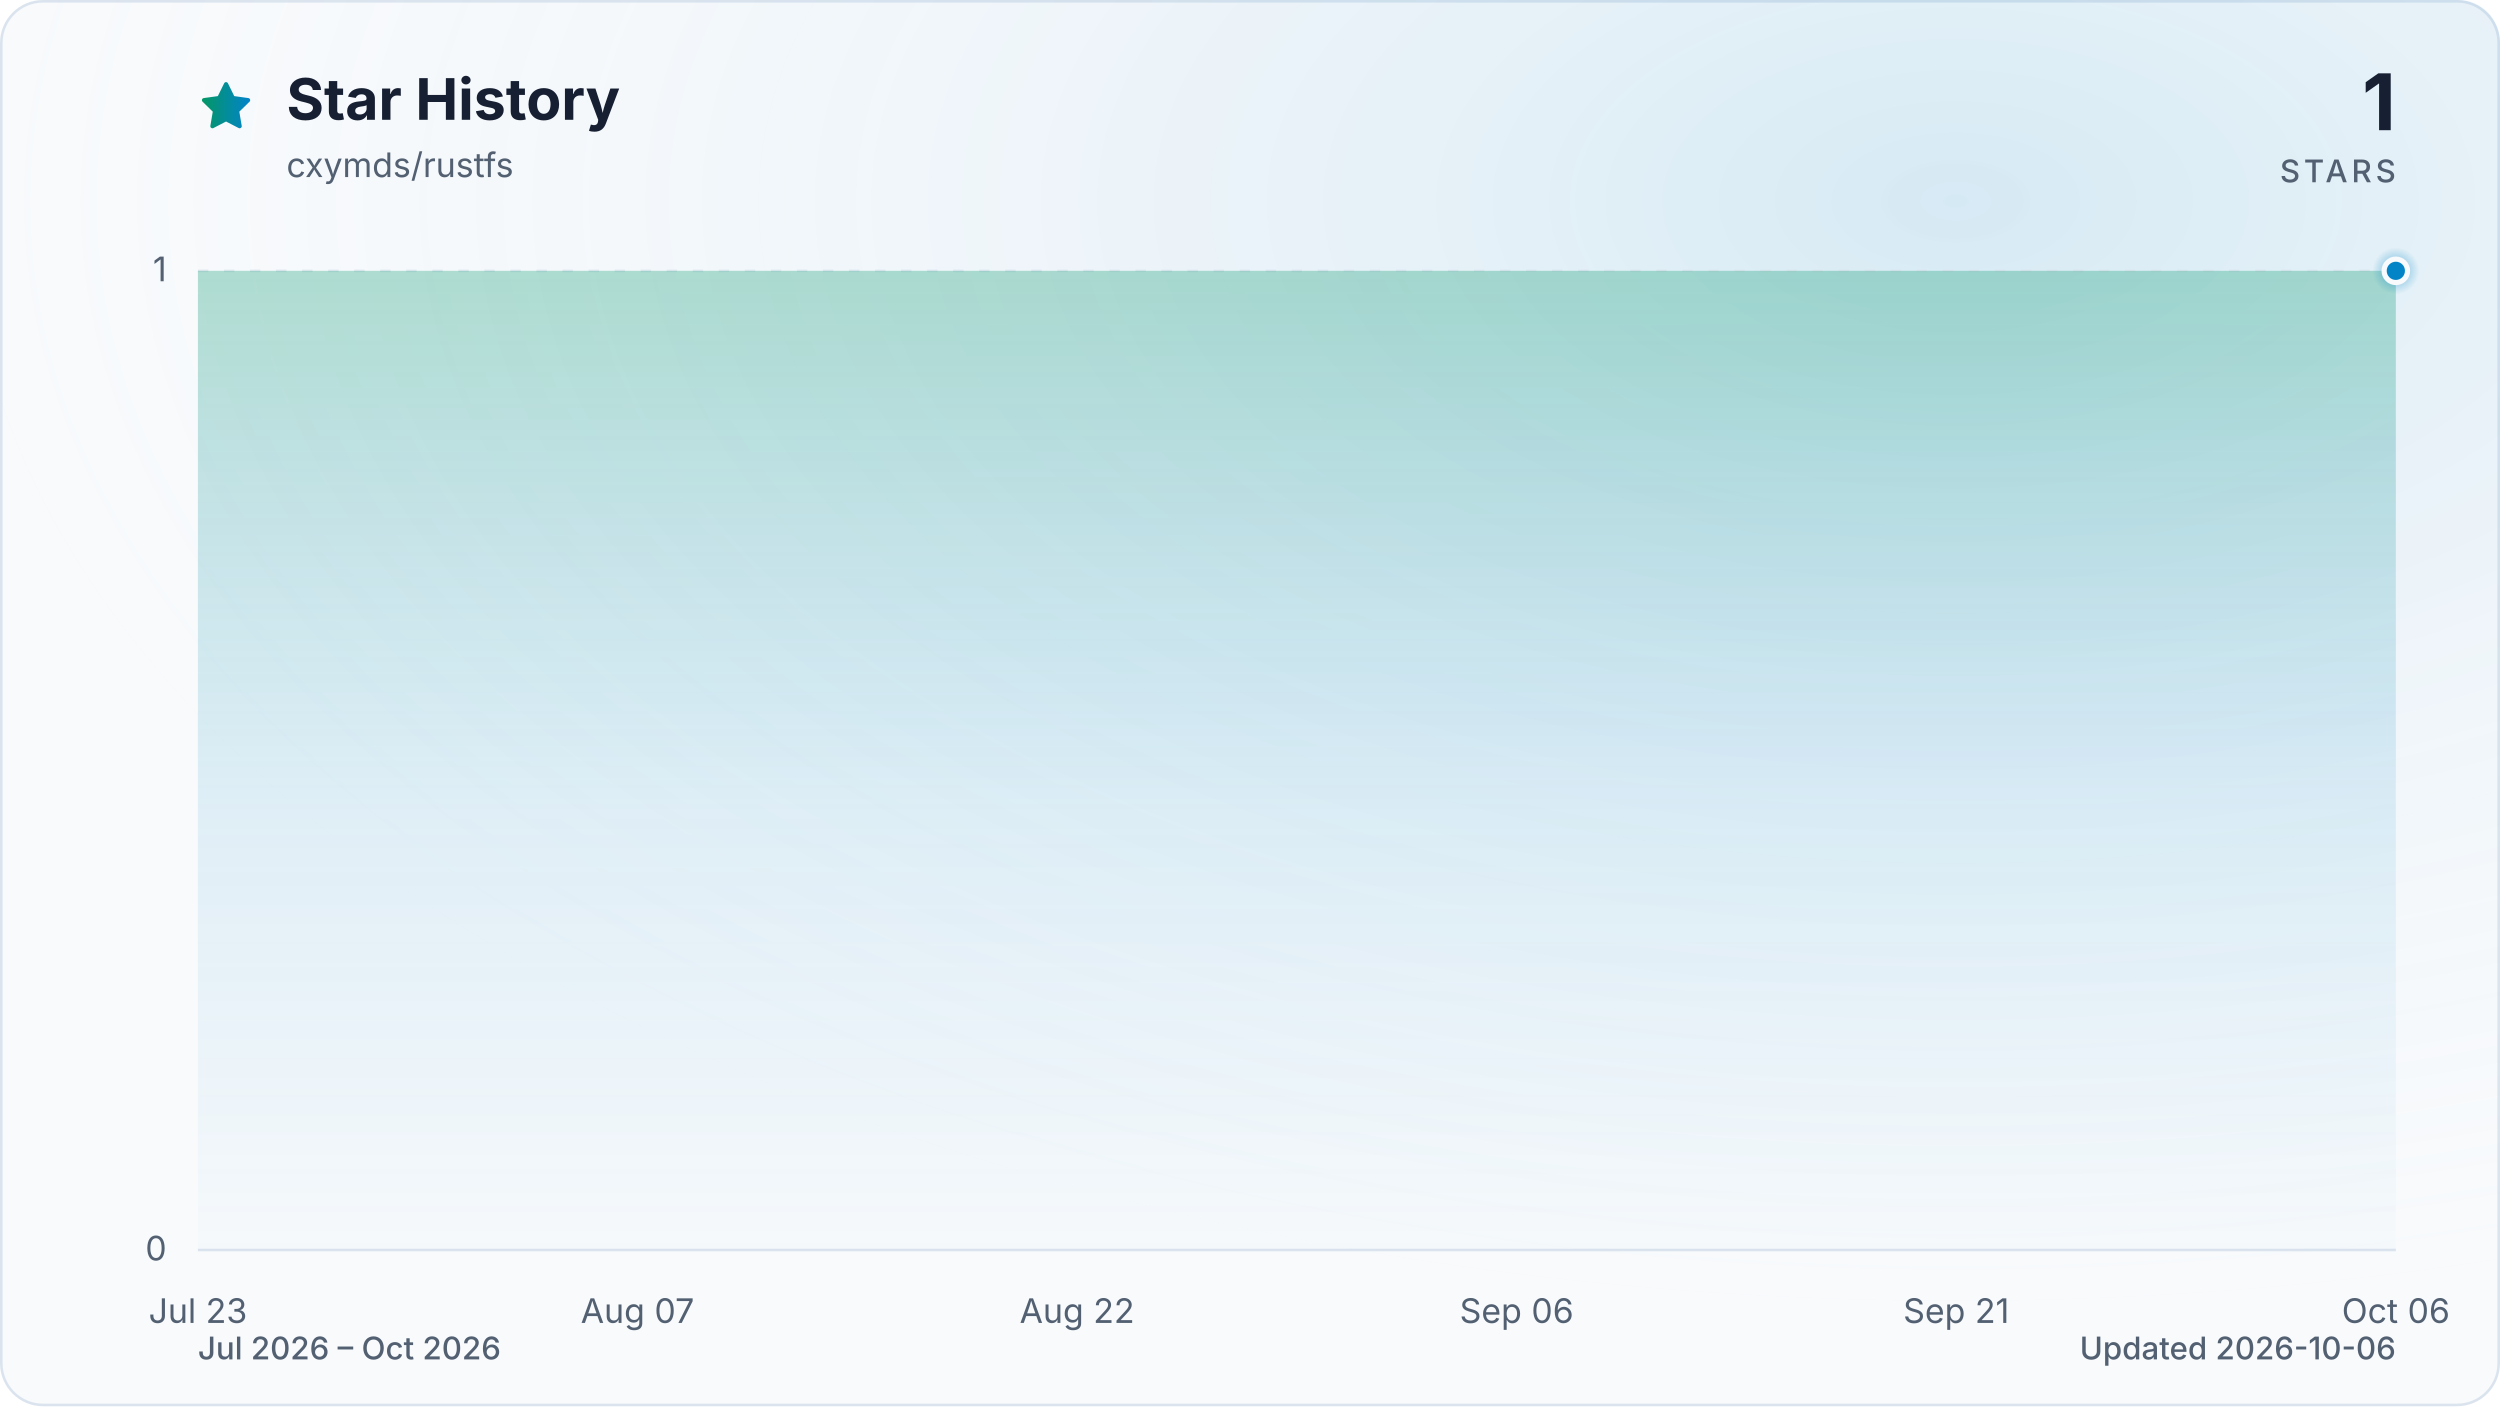
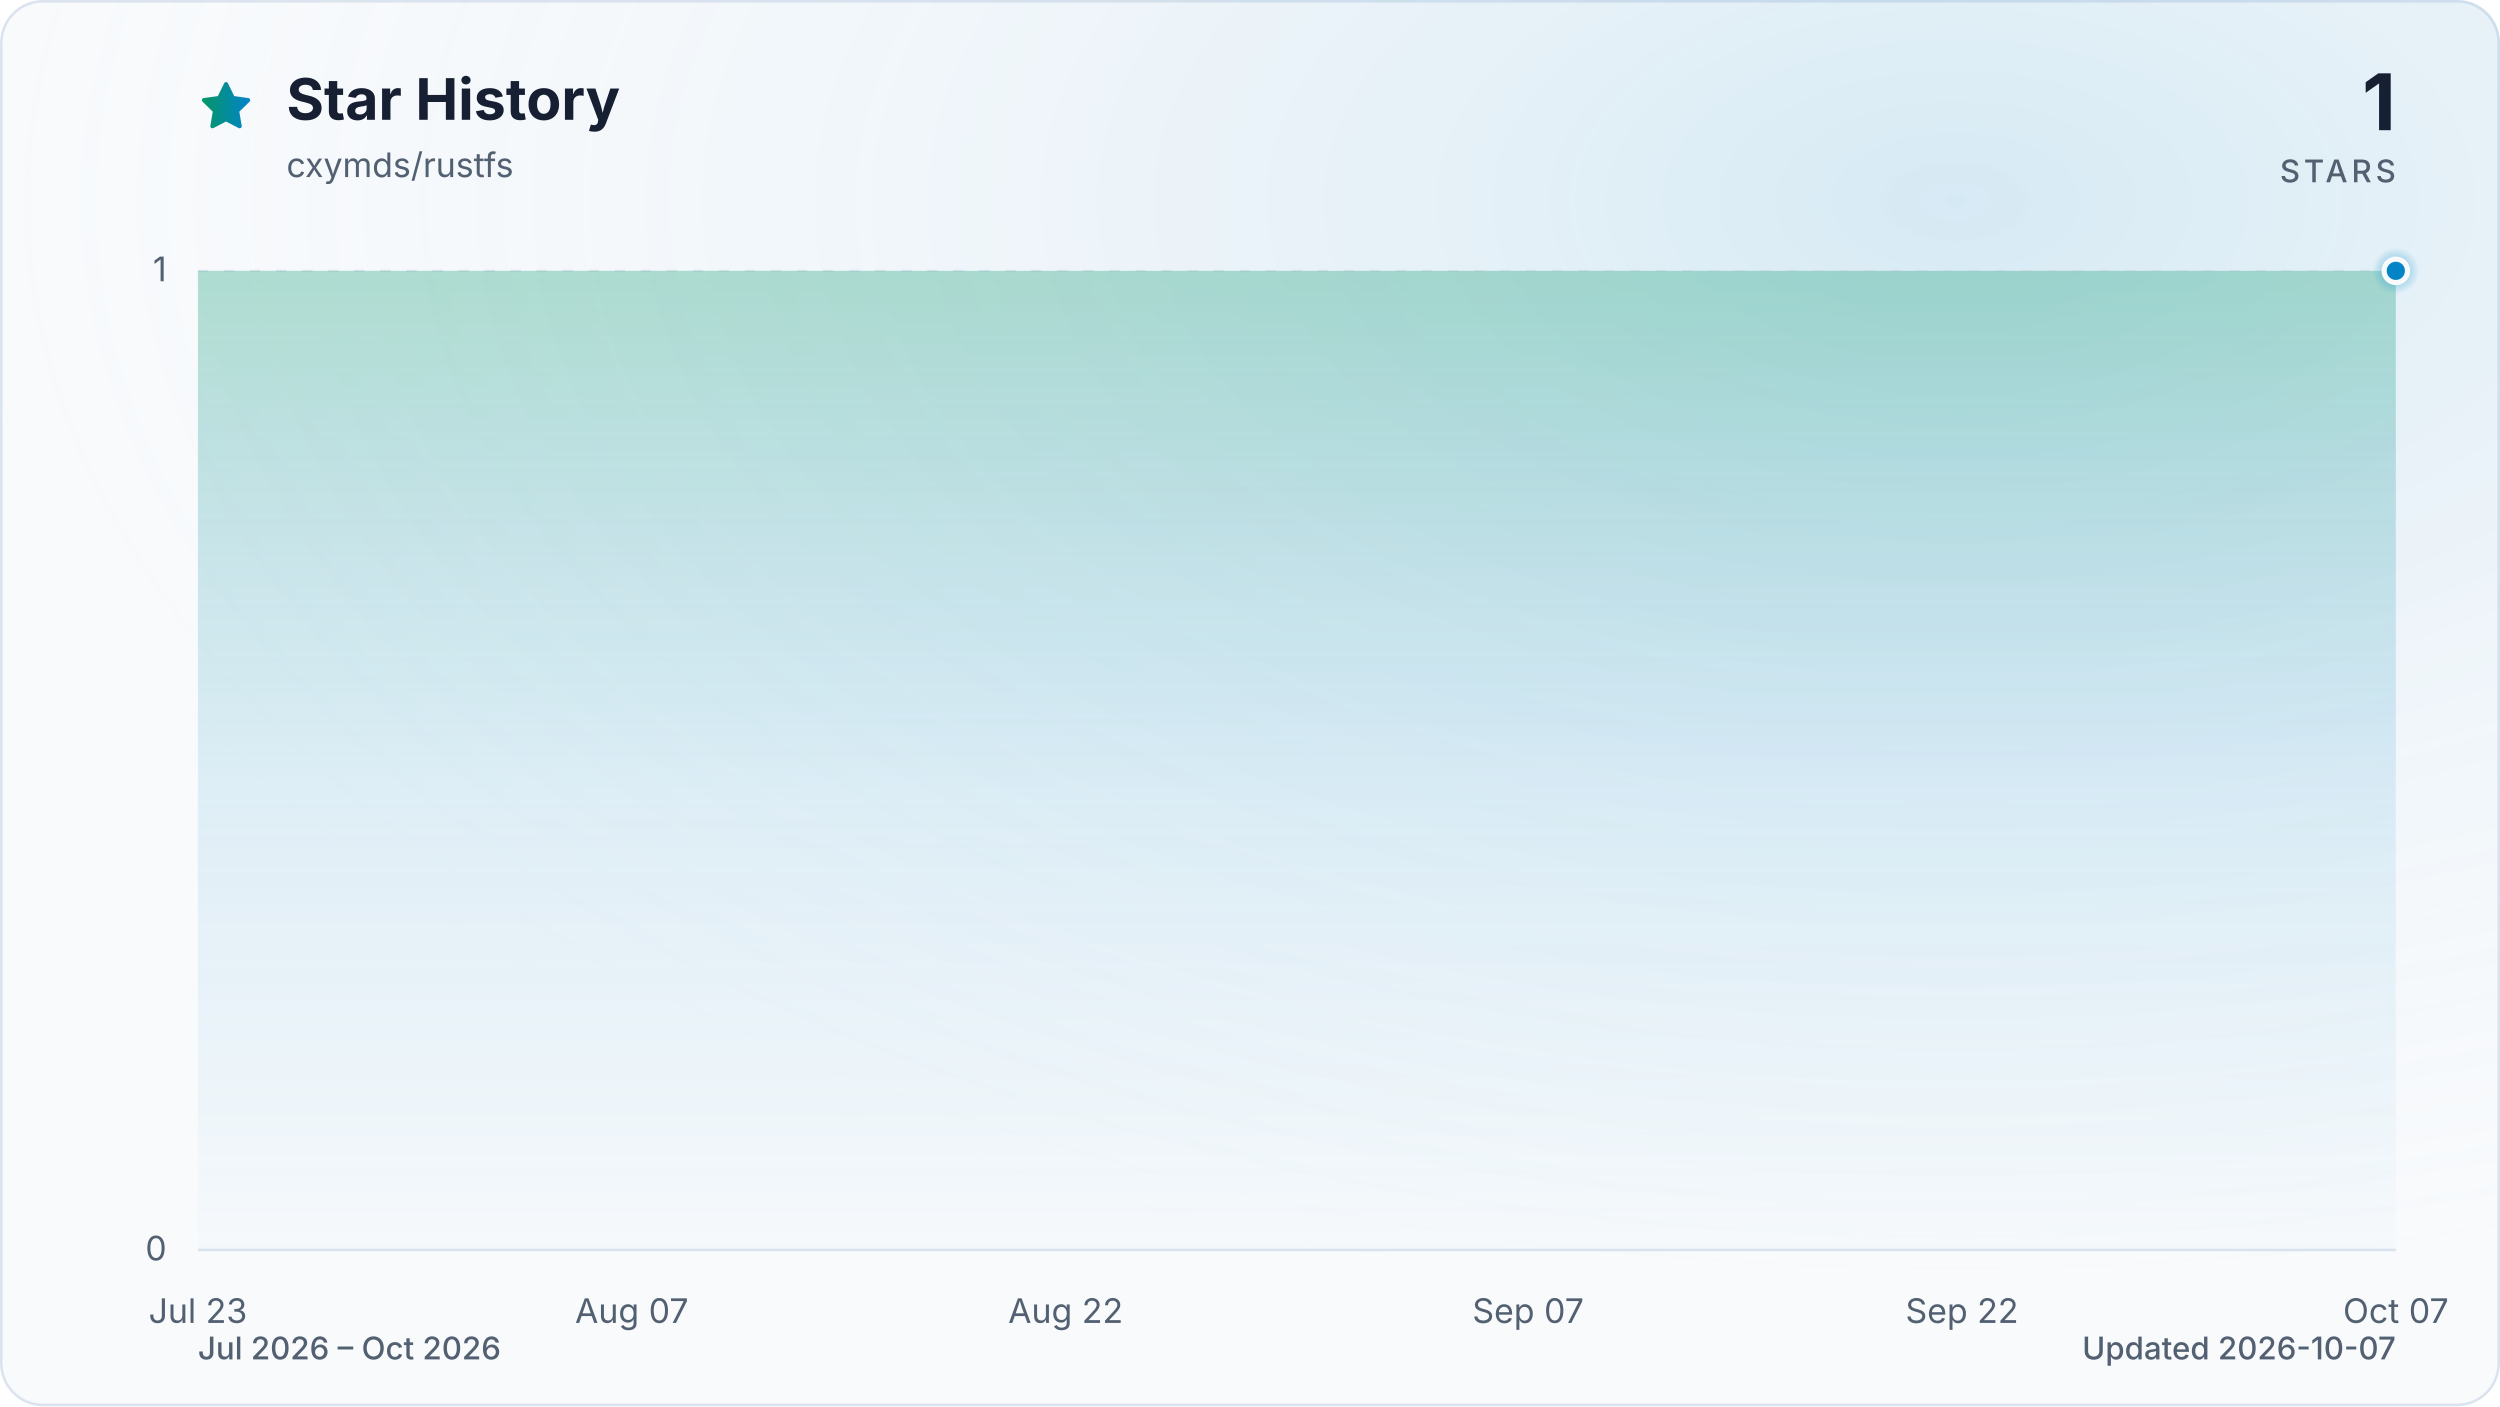
<svg xmlns="http://www.w3.org/2000/svg" viewBox="0 0 960 540" role="img" aria-labelledby="title description" data-style="gradient" data-variant="glow" data-animated="true">
  <defs>
    <linearGradient id="trend" x1="0" y1="0" x2="1" y2="0">
      <stop offset="0%" stop-color="#059669" />
      <stop offset="100%" stop-color="#0284c7" />
    </linearGradient>
    <linearGradient id="area" x1="0" y1="0" x2="0" y2="1">
      <stop offset="0%" stop-color="#059669" stop-opacity="0.30" />
      <stop offset="55%" stop-color="#0284c7" stop-opacity="0.10" />
      <stop offset="100%" stop-color="#0284c7" stop-opacity="0.01" />
    </linearGradient>
    <radialGradient id="marker-halo" cx="50%" cy="50%" r="50%">
      <stop offset="0%" stop-color="#0284c7" stop-opacity="0.55" />
      <stop offset="100%" stop-color="#0284c7" stop-opacity="0" />
    </radialGradient>
    <radialGradient id="surface-glow" cx="78%" cy="14%" r="80%">
      <stop offset="0%" stop-color="#0284c7" stop-opacity="0.14" />
      <stop offset="100%" stop-color="#f8fafc" stop-opacity="0" />
    </radialGradient>
    <filter id="trend-glow" x="-20%" y="-20%" width="140%" height="140%">
      <feGaussianBlur stdDeviation="7" />
    </filter>
  </defs>
  <style>
.trend-enter{transform-box:fill-box;transform-origin:center;animation:trend-enter 520ms cubic-bezier(0.16,1,0.3,1)}
.marker-enter{transform-box:fill-box;transform-origin:center;animation:marker-enter 320ms cubic-bezier(0.16,1,0.3,1) 200ms both}
.marker-pulse{transform-box:fill-box;transform-origin:center;animation:marker-pulse 2.6s ease-out infinite}
@keyframes trend-enter{from{opacity:.35;transform:translateY(10px)}to{opacity:1;transform:translateY(0)}}
@keyframes marker-enter{from{opacity:0;transform:scale(.4)}to{opacity:1;transform:scale(1)}}
@keyframes marker-pulse{0%{opacity:.5;transform:scale(.7)}70%,100%{opacity:0;transform:scale(2.1)}}
@media (prefers-reduced-motion:reduce){.trend-enter,.marker-enter,.marker-pulse{animation:none!important}}
@media (prefers-reduced-motion:reduce){.marker-pulse{opacity:0}}
</style>
  <rect x="0.5" y="0.5" width="959" height="539" fill="#f8fafc" stroke="#dbe4ee" stroke-width="1" rx="16" />
  <rect width="960" height="540" fill="url(#surface-glow)" rx="16" />
  <path d="M12 2.6l2.9 5.9 6.5.9-4.7 4.6 1.1 6.5-5.8-3-5.8 3 1.1-6.5-4.7-4.6 6.5-.9L12 2.6Z" transform="translate(76 30) scale(.9)" fill="url(#trend)" stroke="url(#trend)" stroke-width="1.8" stroke-linejoin="round" aria-hidden="true" />
  <text x="110" y="46" fill="#172033" font-family="ui-sans-serif, system-ui, -apple-system, BlinkMacSystemFont, 'Segoe UI', sans-serif" font-size="22" font-weight="700">Star History</text>
  <text x="110" y="68" fill="#526072" font-family="ui-sans-serif, system-ui, -apple-system, BlinkMacSystemFont, 'Segoe UI', sans-serif" font-size="13">cxymds/rustfs</text>
  <text x="920" y="50" fill="#172033" font-family="ui-sans-serif, system-ui, -apple-system, BlinkMacSystemFont, 'Segoe UI', sans-serif" font-size="30" font-weight="700" text-anchor="end">1</text>
  <text x="920" y="70" fill="#526072" font-family="ui-sans-serif, system-ui, -apple-system, BlinkMacSystemFont, 'Segoe UI', sans-serif" font-size="12" font-weight="500" letter-spacing="1.5" text-anchor="end">STARS</text>
  <line x1="76" y1="480.0" x2="920" y2="480.0" stroke="#dbe4ee" stroke-width="1" stroke-dasharray="0" opacity="1" />
  <text x="64" y="484.0" fill="#526072" font-family="ui-sans-serif, system-ui, -apple-system, BlinkMacSystemFont, 'Segoe UI', sans-serif" font-size="13" text-anchor="end">0</text>
  <line x1="76" y1="104.0" x2="920" y2="104.0" stroke="#dbe4ee" stroke-width="1" stroke-dasharray="4 6" opacity="0.7" />
  <text x="64" y="108.0" fill="#526072" font-family="ui-sans-serif, system-ui, -apple-system, BlinkMacSystemFont, 'Segoe UI', sans-serif" font-size="13" text-anchor="end">1</text>
  <text x="76.0" y="508" fill="#526072" font-family="ui-sans-serif, system-ui, -apple-system, BlinkMacSystemFont, 'Segoe UI', sans-serif" font-size="13" text-anchor="middle">Jul 23</text>
-   <text x="244.8" y="508" fill="#526072" font-family="ui-sans-serif, system-ui, -apple-system, BlinkMacSystemFont, 'Segoe UI', sans-serif" font-size="13" text-anchor="middle">Aug 07</text>
-   <text x="413.6" y="508" fill="#526072" font-family="ui-sans-serif, system-ui, -apple-system, BlinkMacSystemFont, 'Segoe UI', sans-serif" font-size="13" text-anchor="middle">Aug 22</text>
-   <text x="582.4" y="508" fill="#526072" font-family="ui-sans-serif, system-ui, -apple-system, BlinkMacSystemFont, 'Segoe UI', sans-serif" font-size="13" text-anchor="middle">Sep 06</text>
-   <text x="751.2" y="508" fill="#526072" font-family="ui-sans-serif, system-ui, -apple-system, BlinkMacSystemFont, 'Segoe UI', sans-serif" font-size="13" text-anchor="middle">Sep 21</text>
-   <text x="920.0" y="508" fill="#526072" font-family="ui-sans-serif, system-ui, -apple-system, BlinkMacSystemFont, 'Segoe UI', sans-serif" font-size="13" text-anchor="middle">Oct 06</text>
+   <text x="242.6" y="508" fill="#526072" font-family="ui-sans-serif, system-ui, -apple-system, BlinkMacSystemFont, 'Segoe UI', sans-serif" font-size="13" text-anchor="middle">Aug 07</text>
+   <text x="409.2" y="508" fill="#526072" font-family="ui-sans-serif, system-ui, -apple-system, BlinkMacSystemFont, 'Segoe UI', sans-serif" font-size="13" text-anchor="middle">Aug 22</text>
+   <text x="586.8" y="508" fill="#526072" font-family="ui-sans-serif, system-ui, -apple-system, BlinkMacSystemFont, 'Segoe UI', sans-serif" font-size="13" text-anchor="middle">Sep 07</text>
+   <text x="753.4" y="508" fill="#526072" font-family="ui-sans-serif, system-ui, -apple-system, BlinkMacSystemFont, 'Segoe UI', sans-serif" font-size="13" text-anchor="middle">Sep 22</text>
+   <text x="920.0" y="508" fill="#526072" font-family="ui-sans-serif, system-ui, -apple-system, BlinkMacSystemFont, 'Segoe UI', sans-serif" font-size="13" text-anchor="middle">Oct 07</text>
  <g class="trend-enter">
-     <path d="M 76.0 104.0 C 79.8 104.0, 83.5 104.0, 87.3 104.0 C 91.0 104.0, 94.8 104.0, 98.5 104.0 C 102.3 104.0, 106.0 104.0, 109.8 104.0 C 113.5 104.0, 117.3 104.0, 121.0 104.0 C 124.8 104.0, 128.5 104.0, 132.3 104.0 C 136.0 104.0, 139.8 104.0, 143.5 104.0 C 147.3 104.0, 151.0 104.0, 154.8 104.0 C 158.5 104.0, 162.3 104.0, 166.0 104.0 C 169.8 104.0, 173.5 104.0, 177.3 104.0 C 181.0 104.0, 184.8 104.0, 188.5 104.0 C 192.3 104.0, 196.0 104.0, 199.8 104.0 C 203.5 104.0, 207.3 104.0, 211.0 104.0 C 214.8 104.0, 218.5 104.0, 222.3 104.0 C 226.0 104.0, 229.8 104.0, 233.5 104.0 C 237.3 104.0, 241.0 104.0, 244.8 104.0 C 248.6 104.0, 252.3 104.0, 256.1 104.0 C 259.8 104.0, 263.6 104.0, 267.3 104.0 C 271.1 104.0, 274.8 104.0, 278.6 104.0 C 282.3 104.0, 286.1 104.0, 289.8 104.0 C 293.6 104.0, 297.3 104.0, 301.1 104.0 C 304.8 104.0, 308.6 104.0, 312.3 104.0 C 316.1 104.0, 319.8 104.0, 323.6 104.0 C 327.3 104.0, 331.1 104.0, 334.8 104.0 C 338.6 104.0, 342.3 104.0, 346.1 104.0 C 349.8 104.0, 353.6 104.0, 357.3 104.0 C 361.1 104.0, 364.8 104.0, 368.6 104.0 C 372.3 104.0, 376.1 104.0, 379.8 104.0 C 383.6 104.0, 387.3 104.0, 391.1 104.0 C 394.8 104.0, 398.6 104.0, 402.3 104.0 C 406.1 104.0, 409.8 104.0, 413.6 104.0 C 417.4 104.0, 421.1 104.0, 424.9 104.0 C 428.6 104.0, 432.4 104.0, 436.1 104.0 C 439.9 104.0, 443.6 104.0, 447.4 104.0 C 451.1 104.0, 454.9 104.0, 458.6 104.0 C 462.4 104.0, 466.1 104.0, 469.9 104.0 C 473.6 104.0, 477.4 104.0, 481.1 104.0 C 484.9 104.0, 488.6 104.0, 492.4 104.0 C 496.1 104.0, 499.9 104.0, 503.6 104.0 C 507.4 104.0, 511.1 104.0, 514.9 104.0 C 518.6 104.0, 522.4 104.0, 526.1 104.0 C 529.9 104.0, 533.6 104.0, 537.4 104.0 C 541.1 104.0, 544.9 104.0, 548.6 104.0 C 552.4 104.0, 556.1 104.0, 559.9 104.0 C 563.6 104.0, 567.4 104.0, 571.1 104.0 C 574.9 104.0, 578.6 104.0, 582.4 104.0 C 586.2 104.0, 589.9 104.0, 593.7 104.0 C 597.4 104.0, 601.2 104.0, 604.9 104.0 C 608.7 104.0, 612.4 104.0, 616.2 104.0 C 619.9 104.0, 623.7 104.0, 627.4 104.0 C 631.2 104.0, 634.9 104.0, 638.7 104.0 C 642.4 104.0, 646.2 104.0, 649.9 104.0 C 653.7 104.0, 657.4 104.0, 661.2 104.0 C 664.9 104.0, 668.7 104.0, 672.4 104.0 C 676.2 104.0, 679.9 104.0, 683.7 104.0 C 687.4 104.0, 691.2 104.0, 694.9 104.0 C 698.7 104.0, 702.4 104.0, 706.2 104.0 C 709.9 104.0, 713.7 104.0, 717.4 104.0 C 721.2 104.0, 724.9 104.0, 728.7 104.0 C 732.4 104.0, 736.2 104.0, 739.9 104.0 C 743.7 104.0, 747.4 104.0, 751.2 104.0 C 755.0 104.0, 758.7 104.0, 762.5 104.0 C 766.2 104.0, 770.0 104.0, 773.7 104.0 C 777.5 104.0, 781.2 104.0, 785.0 104.0 C 788.7 104.0, 792.5 104.0, 796.2 104.0 C 800.0 104.0, 803.7 104.0, 807.5 104.0 C 811.2 104.0, 815.0 104.0, 818.7 104.0 C 822.5 104.0, 826.2 104.0, 830.0 104.0 C 833.7 104.0, 837.5 104.0, 841.2 104.0 C 845.0 104.0, 848.7 104.0, 852.5 104.0 C 856.2 104.0, 860.0 104.0, 863.7 104.0 C 867.5 104.0, 871.2 104.0, 875.0 104.0 C 878.7 104.0, 882.5 104.0, 886.2 104.0 C 890.0 104.0, 893.7 104.0, 897.5 104.0 C 901.2 104.0, 905.0 104.0, 908.7 104.0 C 912.5 104.0, 916.2 104.0, 920.0 104.0 L 920.0 480.0 L 76.0 480.0 Z" fill="url(#area)" />
-     <path d="M 76.0 104.0 C 79.8 104.0, 83.5 104.0, 87.3 104.0 C 91.0 104.0, 94.8 104.0, 98.5 104.0 C 102.3 104.0, 106.0 104.0, 109.8 104.0 C 113.5 104.0, 117.3 104.0, 121.0 104.0 C 124.8 104.0, 128.5 104.0, 132.3 104.0 C 136.0 104.0, 139.8 104.0, 143.5 104.0 C 147.3 104.0, 151.0 104.0, 154.8 104.0 C 158.5 104.0, 162.3 104.0, 166.0 104.0 C 169.8 104.0, 173.5 104.0, 177.3 104.0 C 181.0 104.0, 184.8 104.0, 188.5 104.0 C 192.3 104.0, 196.0 104.0, 199.8 104.0 C 203.5 104.0, 207.3 104.0, 211.0 104.0 C 214.8 104.0, 218.5 104.0, 222.3 104.0 C 226.0 104.0, 229.8 104.0, 233.5 104.0 C 237.3 104.0, 241.0 104.0, 244.8 104.0 C 248.6 104.0, 252.3 104.0, 256.1 104.0 C 259.8 104.0, 263.6 104.0, 267.3 104.0 C 271.1 104.0, 274.8 104.0, 278.6 104.0 C 282.3 104.0, 286.1 104.0, 289.8 104.0 C 293.6 104.0, 297.3 104.0, 301.1 104.0 C 304.8 104.0, 308.6 104.0, 312.3 104.0 C 316.1 104.0, 319.8 104.0, 323.6 104.0 C 327.3 104.0, 331.1 104.0, 334.8 104.0 C 338.6 104.0, 342.3 104.0, 346.1 104.0 C 349.8 104.0, 353.6 104.0, 357.3 104.0 C 361.1 104.0, 364.8 104.0, 368.6 104.0 C 372.3 104.0, 376.1 104.0, 379.8 104.0 C 383.6 104.0, 387.3 104.0, 391.1 104.0 C 394.8 104.0, 398.6 104.0, 402.3 104.0 C 406.1 104.0, 409.8 104.0, 413.6 104.0 C 417.4 104.0, 421.1 104.0, 424.9 104.0 C 428.6 104.0, 432.4 104.0, 436.1 104.0 C 439.9 104.0, 443.6 104.0, 447.4 104.0 C 451.1 104.0, 454.9 104.0, 458.6 104.0 C 462.4 104.0, 466.1 104.0, 469.9 104.0 C 473.6 104.0, 477.4 104.0, 481.1 104.0 C 484.9 104.0, 488.6 104.0, 492.4 104.0 C 496.1 104.0, 499.9 104.0, 503.6 104.0 C 507.4 104.0, 511.1 104.0, 514.9 104.0 C 518.6 104.0, 522.4 104.0, 526.1 104.0 C 529.9 104.0, 533.6 104.0, 537.4 104.0 C 541.1 104.0, 544.9 104.0, 548.6 104.0 C 552.4 104.0, 556.1 104.0, 559.9 104.0 C 563.6 104.0, 567.4 104.0, 571.1 104.0 C 574.9 104.0, 578.6 104.0, 582.4 104.0 C 586.2 104.0, 589.9 104.0, 593.7 104.0 C 597.4 104.0, 601.2 104.0, 604.9 104.0 C 608.7 104.0, 612.4 104.0, 616.2 104.0 C 619.9 104.0, 623.7 104.0, 627.4 104.0 C 631.2 104.0, 634.9 104.0, 638.7 104.0 C 642.4 104.0, 646.2 104.0, 649.9 104.0 C 653.7 104.0, 657.4 104.0, 661.2 104.0 C 664.9 104.0, 668.7 104.0, 672.4 104.0 C 676.2 104.0, 679.9 104.0, 683.7 104.0 C 687.4 104.0, 691.2 104.0, 694.9 104.0 C 698.7 104.0, 702.4 104.0, 706.2 104.0 C 709.9 104.0, 713.7 104.0, 717.4 104.0 C 721.2 104.0, 724.9 104.0, 728.7 104.0 C 732.4 104.0, 736.2 104.0, 739.9 104.0 C 743.7 104.0, 747.4 104.0, 751.2 104.0 C 755.0 104.0, 758.7 104.0, 762.5 104.0 C 766.2 104.0, 770.0 104.0, 773.7 104.0 C 777.5 104.0, 781.2 104.0, 785.0 104.0 C 788.7 104.0, 792.5 104.0, 796.2 104.0 C 800.0 104.0, 803.7 104.0, 807.5 104.0 C 811.2 104.0, 815.0 104.0, 818.7 104.0 C 822.5 104.0, 826.2 104.0, 830.0 104.0 C 833.7 104.0, 837.5 104.0, 841.2 104.0 C 845.0 104.0, 848.7 104.0, 852.5 104.0 C 856.2 104.0, 860.0 104.0, 863.7 104.0 C 867.5 104.0, 871.2 104.0, 875.0 104.0 C 878.7 104.0, 882.5 104.0, 886.2 104.0 C 890.0 104.0, 893.7 104.0, 897.5 104.0 C 901.2 104.0, 905.0 104.0, 908.7 104.0 C 912.5 104.0, 916.2 104.0, 920.0 104.0" fill="none" stroke="url(#trend)" stroke-width="12" stroke-linecap="round" stroke-linejoin="round" opacity="0.16" filter="url(#trend-glow)" />
-     <path d="M 76.0 104.0 C 79.8 104.0, 83.5 104.0, 87.3 104.0 C 91.0 104.0, 94.8 104.0, 98.5 104.0 C 102.3 104.0, 106.0 104.0, 109.8 104.0 C 113.5 104.0, 117.3 104.0, 121.0 104.0 C 124.8 104.0, 128.5 104.0, 132.3 104.0 C 136.0 104.0, 139.8 104.0, 143.5 104.0 C 147.3 104.0, 151.0 104.0, 154.8 104.0 C 158.5 104.0, 162.3 104.0, 166.0 104.0 C 169.8 104.0, 173.5 104.0, 177.3 104.0 C 181.0 104.0, 184.8 104.0, 188.5 104.0 C 192.3 104.0, 196.0 104.0, 199.8 104.0 C 203.5 104.0, 207.3 104.0, 211.0 104.0 C 214.8 104.0, 218.5 104.0, 222.3 104.0 C 226.0 104.0, 229.8 104.0, 233.5 104.0 C 237.3 104.0, 241.0 104.0, 244.8 104.0 C 248.6 104.0, 252.3 104.0, 256.1 104.0 C 259.8 104.0, 263.6 104.0, 267.3 104.0 C 271.1 104.0, 274.8 104.0, 278.6 104.0 C 282.3 104.0, 286.1 104.0, 289.8 104.0 C 293.6 104.0, 297.3 104.0, 301.1 104.0 C 304.8 104.0, 308.6 104.0, 312.3 104.0 C 316.1 104.0, 319.8 104.0, 323.6 104.0 C 327.3 104.0, 331.1 104.0, 334.8 104.0 C 338.6 104.0, 342.3 104.0, 346.1 104.0 C 349.8 104.0, 353.6 104.0, 357.3 104.0 C 361.1 104.0, 364.8 104.0, 368.6 104.0 C 372.3 104.0, 376.1 104.0, 379.8 104.0 C 383.6 104.0, 387.3 104.0, 391.1 104.0 C 394.8 104.0, 398.6 104.0, 402.3 104.0 C 406.1 104.0, 409.8 104.0, 413.6 104.0 C 417.4 104.0, 421.1 104.0, 424.9 104.0 C 428.6 104.0, 432.4 104.0, 436.1 104.0 C 439.9 104.0, 443.6 104.0, 447.4 104.0 C 451.1 104.0, 454.9 104.0, 458.6 104.0 C 462.4 104.0, 466.1 104.0, 469.9 104.0 C 473.6 104.0, 477.4 104.0, 481.1 104.0 C 484.9 104.0, 488.6 104.0, 492.4 104.0 C 496.1 104.0, 499.9 104.0, 503.6 104.0 C 507.4 104.0, 511.1 104.0, 514.9 104.0 C 518.6 104.0, 522.4 104.0, 526.1 104.0 C 529.9 104.0, 533.6 104.0, 537.4 104.0 C 541.1 104.0, 544.9 104.0, 548.6 104.0 C 552.4 104.0, 556.1 104.0, 559.9 104.0 C 563.6 104.0, 567.4 104.0, 571.1 104.0 C 574.9 104.0, 578.6 104.0, 582.4 104.0 C 586.2 104.0, 589.9 104.0, 593.7 104.0 C 597.4 104.0, 601.2 104.0, 604.9 104.0 C 608.7 104.0, 612.4 104.0, 616.2 104.0 C 619.9 104.0, 623.7 104.0, 627.4 104.0 C 631.2 104.0, 634.9 104.0, 638.7 104.0 C 642.4 104.0, 646.2 104.0, 649.9 104.0 C 653.7 104.0, 657.4 104.0, 661.2 104.0 C 664.9 104.0, 668.7 104.0, 672.4 104.0 C 676.2 104.0, 679.9 104.0, 683.7 104.0 C 687.4 104.0, 691.2 104.0, 694.9 104.0 C 698.7 104.0, 702.4 104.0, 706.2 104.0 C 709.9 104.0, 713.7 104.0, 717.4 104.0 C 721.2 104.0, 724.9 104.0, 728.7 104.0 C 732.4 104.0, 736.2 104.0, 739.9 104.0 C 743.7 104.0, 747.4 104.0, 751.2 104.0 C 755.0 104.0, 758.7 104.0, 762.5 104.0 C 766.2 104.0, 770.0 104.0, 773.7 104.0 C 777.5 104.0, 781.2 104.0, 785.0 104.0 C 788.7 104.0, 792.5 104.0, 796.2 104.0 C 800.0 104.0, 803.7 104.0, 807.5 104.0 C 811.2 104.0, 815.0 104.0, 818.7 104.0 C 822.5 104.0, 826.2 104.0, 830.0 104.0 C 833.7 104.0, 837.5 104.0, 841.2 104.0 C 845.0 104.0, 848.7 104.0, 852.5 104.0 C 856.2 104.0, 860.0 104.0, 863.7 104.0 C 867.5 104.0, 871.2 104.0, 875.0 104.0 C 878.7 104.0, 882.5 104.0, 886.2 104.0 C 890.0 104.0, 893.7 104.0, 897.5 104.0 C 901.2 104.0, 905.0 104.0, 908.7 104.0 C 912.5 104.0, 916.2 104.0, 920.0 104.0" fill="none" stroke="url(#trend)" stroke-width="3" stroke-linecap="round" stroke-linejoin="round" />
+     <path d="M 76.0 104.0 C 79.7 104.0, 83.4 104.0, 87.1 104.0 C 90.8 104.0, 94.5 104.0, 98.2 104.0 C 101.9 104.0, 105.6 104.0, 109.3 104.0 C 113.0 104.0, 116.7 104.0, 120.4 104.0 C 124.1 104.0, 127.8 104.0, 131.5 104.0 C 135.2 104.0, 138.9 104.0, 142.6 104.0 C 146.3 104.0, 150.0 104.0, 153.7 104.0 C 157.4 104.0, 161.1 104.0, 164.8 104.0 C 168.5 104.0, 172.2 104.0, 175.9 104.0 C 179.6 104.0, 183.4 104.0, 187.1 104.0 C 190.8 104.0, 194.5 104.0, 198.2 104.0 C 201.9 104.0, 205.6 104.0, 209.3 104.0 C 213.0 104.0, 216.7 104.0, 220.4 104.0 C 224.1 104.0, 227.8 104.0, 231.5 104.0 C 235.2 104.0, 238.9 104.0, 242.6 104.0 C 246.3 104.0, 250.0 104.0, 253.7 104.0 C 257.4 104.0, 261.1 104.0, 264.8 104.0 C 268.5 104.0, 272.2 104.0, 275.9 104.0 C 279.6 104.0, 283.3 104.0, 287.0 104.0 C 290.7 104.0, 294.4 104.0, 298.1 104.0 C 301.8 104.0, 305.5 104.0, 309.2 104.0 C 312.9 104.0, 316.6 104.0, 320.3 104.0 C 324.0 104.0, 327.7 104.0, 331.4 104.0 C 335.1 104.0, 338.8 104.0, 342.5 104.0 C 346.2 104.0, 349.9 104.0, 353.6 104.0 C 357.3 104.0, 361.0 104.0, 364.7 104.0 C 368.4 104.0, 372.1 104.0, 375.8 104.0 C 379.5 104.0, 383.2 104.0, 386.9 104.0 C 390.6 104.0, 394.4 104.0, 398.1 104.0 C 401.8 104.0, 405.5 104.0, 409.2 104.0 C 412.9 104.0, 416.6 104.0, 420.3 104.0 C 424.0 104.0, 427.7 104.0, 431.4 104.0 C 435.1 104.0, 438.8 104.0, 442.5 104.0 C 446.2 104.0, 449.9 104.0, 453.6 104.0 C 457.3 104.0, 461.0 104.0, 464.7 104.0 C 468.4 104.0, 472.1 104.0, 475.8 104.0 C 479.5 104.0, 483.2 104.0, 486.9 104.0 C 490.6 104.0, 494.3 104.0, 498.0 104.0 C 501.7 104.0, 505.4 104.0, 509.1 104.0 C 512.8 104.0, 516.5 104.0, 520.2 104.0 C 523.9 104.0, 527.6 104.0, 531.3 104.0 C 535.0 104.0, 538.7 104.0, 542.4 104.0 C 546.1 104.0, 549.8 104.0, 553.5 104.0 C 557.2 104.0, 560.9 104.0, 564.6 104.0 C 568.3 104.0, 572.0 104.0, 575.7 104.0 C 579.4 104.0, 583.1 104.0, 586.8 104.0 C 590.5 104.0, 594.2 104.0, 597.9 104.0 C 601.6 104.0, 605.4 104.0, 609.1 104.0 C 612.8 104.0, 616.5 104.0, 620.2 104.0 C 623.9 104.0, 627.6 104.0, 631.3 104.0 C 635.0 104.0, 638.7 104.0, 642.4 104.0 C 646.1 104.0, 649.8 104.0, 653.5 104.0 C 657.2 104.0, 660.9 104.0, 664.6 104.0 C 668.3 104.0, 672.0 104.0, 675.7 104.0 C 679.4 104.0, 683.1 104.0, 686.8 104.0 C 690.5 104.0, 694.2 104.0, 697.9 104.0 C 701.6 104.0, 705.3 104.0, 709.0 104.0 C 712.7 104.0, 716.4 104.0, 720.1 104.0 C 723.8 104.0, 727.5 104.0, 731.2 104.0 C 734.9 104.0, 738.6 104.0, 742.3 104.0 C 746.0 104.0, 749.7 104.0, 753.4 104.0 C 757.1 104.0, 760.8 104.0, 764.5 104.0 C 768.2 104.0, 771.9 104.0, 775.6 104.0 C 779.3 104.0, 783.0 104.0, 786.7 104.0 C 790.4 104.0, 794.1 104.0, 797.8 104.0 C 801.5 104.0, 805.2 104.0, 808.9 104.0 C 812.6 104.0, 816.4 104.0, 820.1 104.0 C 823.8 104.0, 827.5 104.0, 831.2 104.0 C 834.9 104.0, 838.6 104.0, 842.3 104.0 C 846.0 104.0, 849.7 104.0, 853.4 104.0 C 857.1 104.0, 860.8 104.0, 864.5 104.0 C 868.2 104.0, 871.9 104.0, 875.6 104.0 C 879.3 104.0, 883.0 104.0, 886.7 104.0 C 890.4 104.0, 894.1 104.0, 897.8 104.0 C 901.5 104.0, 905.2 104.0, 908.9 104.0 C 912.6 104.0, 916.3 104.0, 920.0 104.0 L 920.0 480.0 L 76.0 480.0 Z" fill="url(#area)" />
+     <path d="M 76.0 104.0 C 79.7 104.0, 83.4 104.0, 87.1 104.0 C 90.8 104.0, 94.5 104.0, 98.2 104.0 C 101.9 104.0, 105.6 104.0, 109.3 104.0 C 113.0 104.0, 116.7 104.0, 120.4 104.0 C 124.1 104.0, 127.8 104.0, 131.5 104.0 C 135.2 104.0, 138.9 104.0, 142.6 104.0 C 146.3 104.0, 150.0 104.0, 153.7 104.0 C 157.4 104.0, 161.1 104.0, 164.8 104.0 C 168.5 104.0, 172.2 104.0, 175.9 104.0 C 179.6 104.0, 183.4 104.0, 187.1 104.0 C 190.8 104.0, 194.5 104.0, 198.2 104.0 C 201.9 104.0, 205.6 104.0, 209.3 104.0 C 213.0 104.0, 216.7 104.0, 220.4 104.0 C 224.1 104.0, 227.8 104.0, 231.5 104.0 C 235.2 104.0, 238.9 104.0, 242.6 104.0 C 246.3 104.0, 250.0 104.0, 253.7 104.0 C 257.4 104.0, 261.1 104.0, 264.8 104.0 C 268.5 104.0, 272.2 104.0, 275.9 104.0 C 279.6 104.0, 283.3 104.0, 287.0 104.0 C 290.7 104.0, 294.4 104.0, 298.1 104.0 C 301.8 104.0, 305.5 104.0, 309.2 104.0 C 312.9 104.0, 316.6 104.0, 320.3 104.0 C 324.0 104.0, 327.7 104.0, 331.4 104.0 C 335.1 104.0, 338.8 104.0, 342.5 104.0 C 346.2 104.0, 349.9 104.0, 353.6 104.0 C 357.3 104.0, 361.0 104.0, 364.7 104.0 C 368.4 104.0, 372.1 104.0, 375.8 104.0 C 379.5 104.0, 383.2 104.0, 386.9 104.0 C 390.6 104.0, 394.4 104.0, 398.1 104.0 C 401.8 104.0, 405.5 104.0, 409.2 104.0 C 412.9 104.0, 416.6 104.0, 420.3 104.0 C 424.0 104.0, 427.7 104.0, 431.4 104.0 C 435.1 104.0, 438.8 104.0, 442.5 104.0 C 446.2 104.0, 449.9 104.0, 453.6 104.0 C 457.3 104.0, 461.0 104.0, 464.7 104.0 C 468.4 104.0, 472.1 104.0, 475.8 104.0 C 479.5 104.0, 483.2 104.0, 486.9 104.0 C 490.6 104.0, 494.3 104.0, 498.0 104.0 C 501.7 104.0, 505.4 104.0, 509.1 104.0 C 512.8 104.0, 516.5 104.0, 520.2 104.0 C 523.9 104.0, 527.6 104.0, 531.3 104.0 C 535.0 104.0, 538.7 104.0, 542.4 104.0 C 546.1 104.0, 549.8 104.0, 553.5 104.0 C 557.2 104.0, 560.9 104.0, 564.6 104.0 C 568.3 104.0, 572.0 104.0, 575.7 104.0 C 579.4 104.0, 583.1 104.0, 586.8 104.0 C 590.5 104.0, 594.2 104.0, 597.9 104.0 C 601.6 104.0, 605.4 104.0, 609.1 104.0 C 612.8 104.0, 616.5 104.0, 620.2 104.0 C 623.9 104.0, 627.6 104.0, 631.3 104.0 C 635.0 104.0, 638.7 104.0, 642.4 104.0 C 646.1 104.0, 649.8 104.0, 653.5 104.0 C 657.2 104.0, 660.9 104.0, 664.6 104.0 C 668.3 104.0, 672.0 104.0, 675.7 104.0 C 679.4 104.0, 683.1 104.0, 686.8 104.0 C 690.5 104.0, 694.2 104.0, 697.9 104.0 C 701.6 104.0, 705.3 104.0, 709.0 104.0 C 712.7 104.0, 716.4 104.0, 720.1 104.0 C 723.8 104.0, 727.5 104.0, 731.2 104.0 C 734.9 104.0, 738.6 104.0, 742.3 104.0 C 746.0 104.0, 749.7 104.0, 753.4 104.0 C 757.1 104.0, 760.8 104.0, 764.5 104.0 C 768.2 104.0, 771.9 104.0, 775.6 104.0 C 779.3 104.0, 783.0 104.0, 786.7 104.0 C 790.4 104.0, 794.1 104.0, 797.8 104.0 C 801.5 104.0, 805.2 104.0, 808.9 104.0 C 812.6 104.0, 816.4 104.0, 820.1 104.0 C 823.8 104.0, 827.5 104.0, 831.2 104.0 C 834.9 104.0, 838.6 104.0, 842.3 104.0 C 846.0 104.0, 849.7 104.0, 853.4 104.0 C 857.1 104.0, 860.8 104.0, 864.5 104.0 C 868.2 104.0, 871.9 104.0, 875.6 104.0 C 879.3 104.0, 883.0 104.0, 886.7 104.0 C 890.4 104.0, 894.1 104.0, 897.8 104.0 C 901.5 104.0, 905.2 104.0, 908.9 104.0 C 912.6 104.0, 916.3 104.0, 920.0 104.0" fill="none" stroke="url(#trend)" stroke-width="12" stroke-linecap="round" stroke-linejoin="round" opacity="0.16" filter="url(#trend-glow)" />
+     <path d="M 76.0 104.0 C 79.7 104.0, 83.4 104.0, 87.1 104.0 C 90.8 104.0, 94.5 104.0, 98.2 104.0 C 101.9 104.0, 105.6 104.0, 109.3 104.0 C 113.0 104.0, 116.7 104.0, 120.4 104.0 C 124.1 104.0, 127.8 104.0, 131.5 104.0 C 135.2 104.0, 138.9 104.0, 142.6 104.0 C 146.3 104.0, 150.0 104.0, 153.7 104.0 C 157.4 104.0, 161.1 104.0, 164.8 104.0 C 168.5 104.0, 172.2 104.0, 175.9 104.0 C 179.6 104.0, 183.4 104.0, 187.1 104.0 C 190.8 104.0, 194.5 104.0, 198.2 104.0 C 201.9 104.0, 205.6 104.0, 209.3 104.0 C 213.0 104.0, 216.7 104.0, 220.4 104.0 C 224.1 104.0, 227.8 104.0, 231.5 104.0 C 235.2 104.0, 238.9 104.0, 242.6 104.0 C 246.3 104.0, 250.0 104.0, 253.7 104.0 C 257.4 104.0, 261.1 104.0, 264.8 104.0 C 268.5 104.0, 272.2 104.0, 275.9 104.0 C 279.6 104.0, 283.3 104.0, 287.0 104.0 C 290.7 104.0, 294.4 104.0, 298.1 104.0 C 301.8 104.0, 305.5 104.0, 309.2 104.0 C 312.9 104.0, 316.6 104.0, 320.3 104.0 C 324.0 104.0, 327.7 104.0, 331.4 104.0 C 335.1 104.0, 338.8 104.0, 342.5 104.0 C 346.2 104.0, 349.9 104.0, 353.6 104.0 C 357.3 104.0, 361.0 104.0, 364.7 104.0 C 368.4 104.0, 372.1 104.0, 375.8 104.0 C 379.5 104.0, 383.2 104.0, 386.9 104.0 C 390.6 104.0, 394.4 104.0, 398.1 104.0 C 401.8 104.0, 405.5 104.0, 409.2 104.0 C 412.9 104.0, 416.6 104.0, 420.3 104.0 C 424.0 104.0, 427.7 104.0, 431.4 104.0 C 435.1 104.0, 438.8 104.0, 442.5 104.0 C 446.2 104.0, 449.9 104.0, 453.6 104.0 C 457.3 104.0, 461.0 104.0, 464.7 104.0 C 468.4 104.0, 472.1 104.0, 475.8 104.0 C 479.5 104.0, 483.2 104.0, 486.9 104.0 C 490.6 104.0, 494.3 104.0, 498.0 104.0 C 501.7 104.0, 505.4 104.0, 509.1 104.0 C 512.8 104.0, 516.5 104.0, 520.2 104.0 C 523.9 104.0, 527.6 104.0, 531.3 104.0 C 535.0 104.0, 538.7 104.0, 542.4 104.0 C 546.1 104.0, 549.8 104.0, 553.5 104.0 C 557.2 104.0, 560.9 104.0, 564.6 104.0 C 568.3 104.0, 572.0 104.0, 575.7 104.0 C 579.4 104.0, 583.1 104.0, 586.8 104.0 C 590.5 104.0, 594.2 104.0, 597.9 104.0 C 601.6 104.0, 605.4 104.0, 609.1 104.0 C 612.8 104.0, 616.5 104.0, 620.2 104.0 C 623.9 104.0, 627.6 104.0, 631.3 104.0 C 635.0 104.0, 638.7 104.0, 642.4 104.0 C 646.1 104.0, 649.8 104.0, 653.5 104.0 C 657.2 104.0, 660.9 104.0, 664.6 104.0 C 668.3 104.0, 672.0 104.0, 675.7 104.0 C 679.4 104.0, 683.1 104.0, 686.8 104.0 C 690.5 104.0, 694.2 104.0, 697.9 104.0 C 701.6 104.0, 705.3 104.0, 709.0 104.0 C 712.7 104.0, 716.4 104.0, 720.1 104.0 C 723.8 104.0, 727.5 104.0, 731.2 104.0 C 734.9 104.0, 738.6 104.0, 742.3 104.0 C 746.0 104.0, 749.7 104.0, 753.4 104.0 C 757.1 104.0, 760.8 104.0, 764.5 104.0 C 768.2 104.0, 771.9 104.0, 775.6 104.0 C 779.3 104.0, 783.0 104.0, 786.7 104.0 C 790.4 104.0, 794.1 104.0, 797.8 104.0 C 801.5 104.0, 805.2 104.0, 808.9 104.0 C 812.6 104.0, 816.4 104.0, 820.1 104.0 C 823.8 104.0, 827.5 104.0, 831.2 104.0 C 834.9 104.0, 838.6 104.0, 842.3 104.0 C 846.0 104.0, 849.7 104.0, 853.4 104.0 C 857.1 104.0, 860.8 104.0, 864.5 104.0 C 868.2 104.0, 871.9 104.0, 875.6 104.0 C 879.3 104.0, 883.0 104.0, 886.7 104.0 C 890.4 104.0, 894.1 104.0, 897.8 104.0 C 901.5 104.0, 905.2 104.0, 908.9 104.0 C 912.6 104.0, 916.3 104.0, 920.0 104.0" fill="none" stroke="url(#trend)" stroke-width="3" stroke-linecap="round" stroke-linejoin="round" />
  </g>
  <g class="marker-enter">
    <circle class="marker-pulse" cx="920.0" cy="104.0" r="9" fill="url(#marker-halo)" />
    <circle cx="920.0" cy="104.0" r="4.5" fill="#0284c7" stroke="#f8fafc" stroke-width="2" />
  </g>
  <text x="76" y="522" fill="#526072" font-family="ui-sans-serif, system-ui, -apple-system, BlinkMacSystemFont, 'Segoe UI', sans-serif" font-size="12" font-weight="500">Jul 2026 – Oct 2026</text>
-   <text x="920" y="522" fill="#526072" font-family="ui-sans-serif, system-ui, -apple-system, BlinkMacSystemFont, 'Segoe UI', sans-serif" font-size="12" font-weight="500" text-anchor="end">Updated 2026-10-06</text>
+   <text x="920" y="522" fill="#526072" font-family="ui-sans-serif, system-ui, -apple-system, BlinkMacSystemFont, 'Segoe UI', sans-serif" font-size="12" font-weight="500" text-anchor="end">Updated 2026-10-07</text>
</svg>
